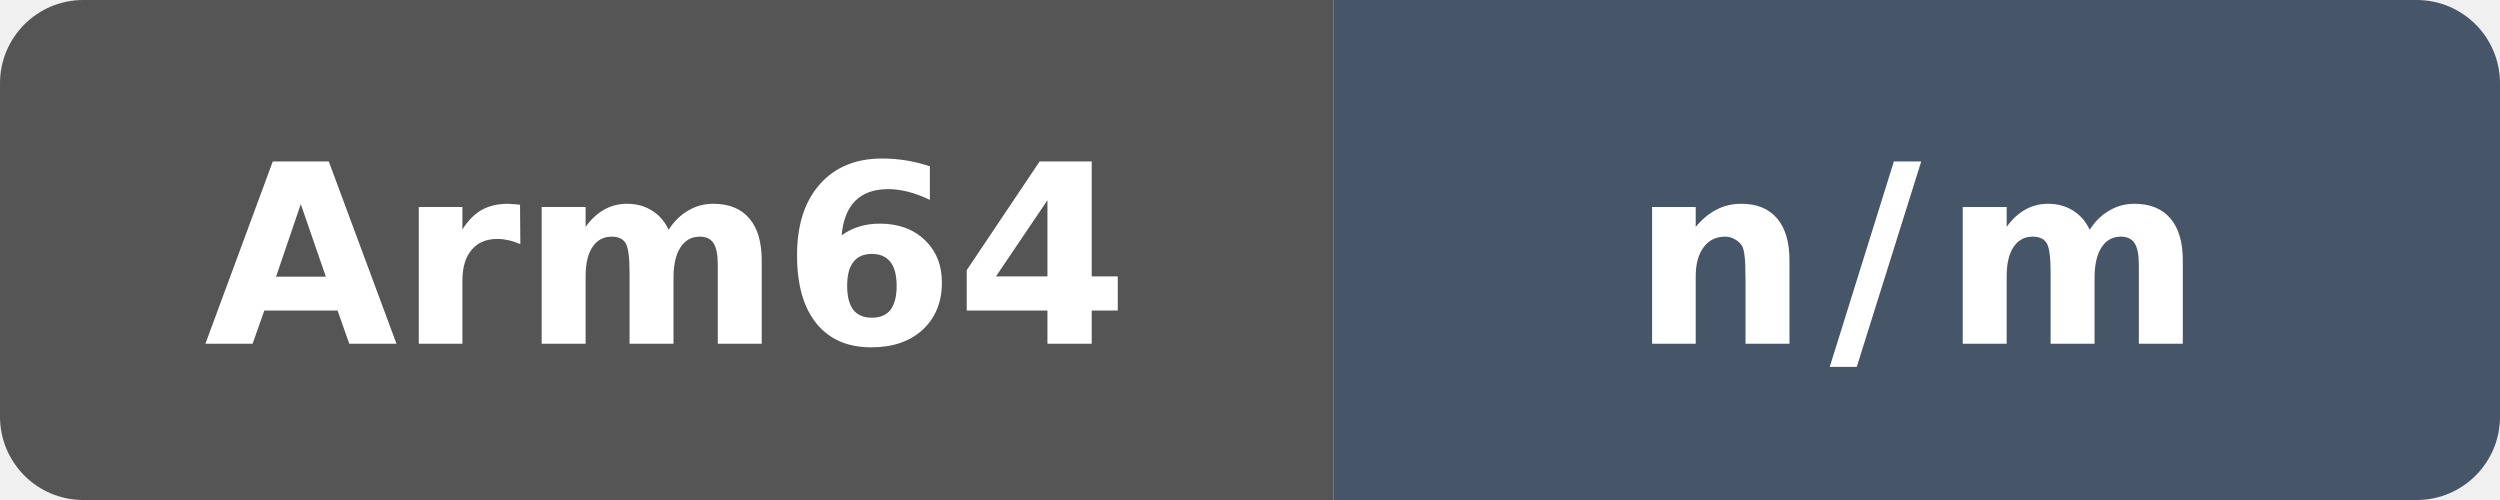
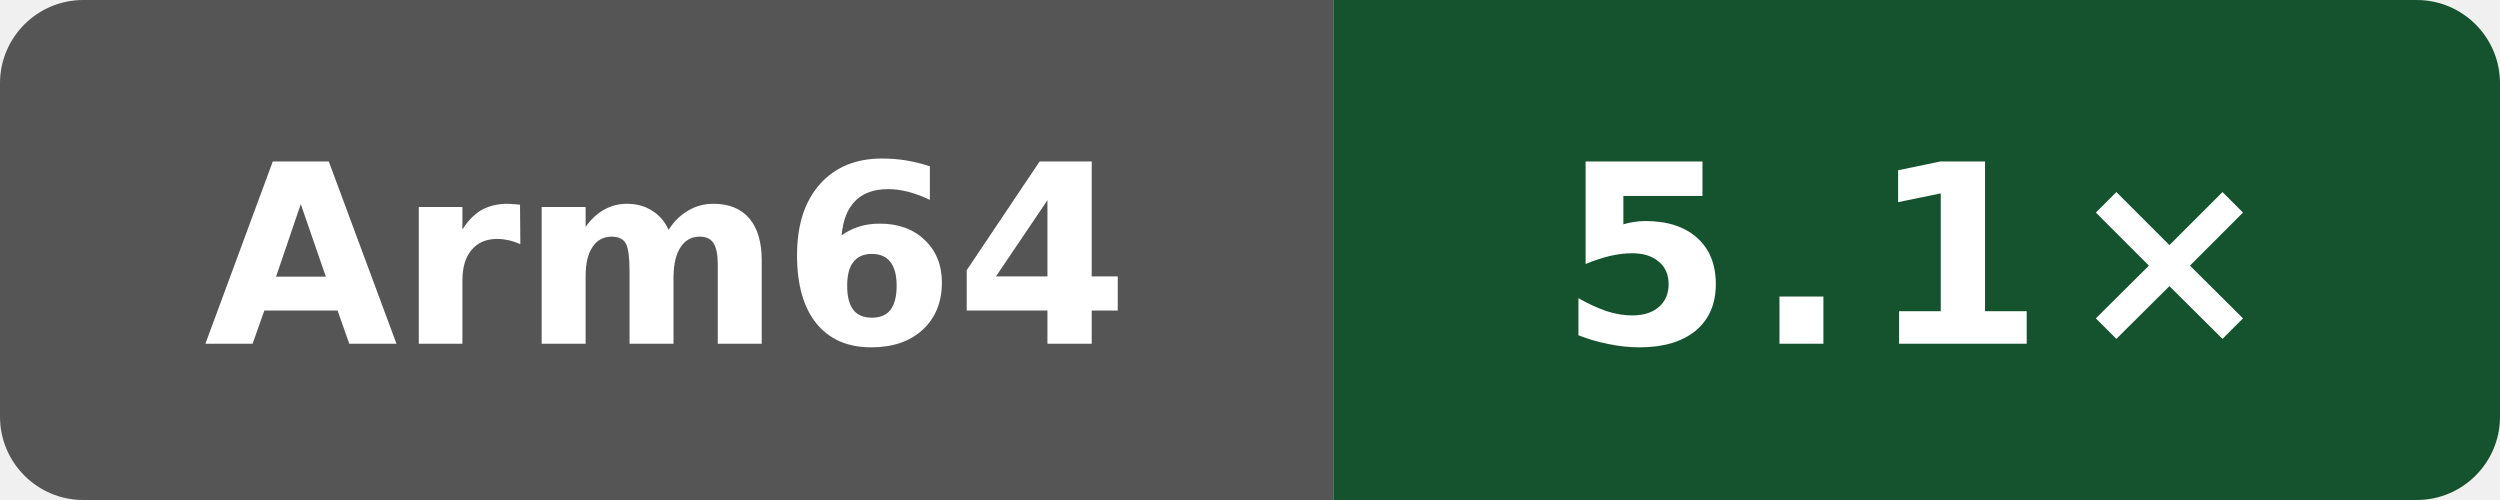
- <svg xmlns="http://www.w3.org/2000/svg" data-original-label="self-compile" data-original-message="n/m" width="120" height="24" viewBox="0 0 120 24" role="img" aria-label="self-compile: n/m">
+ <svg xmlns="http://www.w3.org/2000/svg" data-original-label="self compile speed vs gcc" data-original-message="5.1×" width="120" height="24" viewBox="0 0 120 24" role="img" aria-label="self compile speed vs gcc; aarch64; measured 03db3c34a507ea98ae7816600ed3fd7bd054a1a9; 0 commits behind main: 5.1×">
  <defs>
    <clipPath id="badge">
      <rect width="120" height="24" rx="4" />
    </clipPath>
  </defs>
  <g clip-path="url(#badge)">
    <rect width="64" height="24" fill="#555" />
-     <rect x="64" width="56" height="24" fill="#475569" />
+     <rect x="64" width="56" height="24" fill="#14532d" />
  </g>
  <text x="32" y="16.5" fill="#fff" text-anchor="middle" font-family="Verdana,Geneva,DejaVu Sans,sans-serif" font-size="12" font-weight="700" textLength="39" lengthAdjust="spacingAndGlyphs">Arm64</text>
-   <text x="92" y="16.5" fill="#fff" text-anchor="middle" font-family="Verdana,Geneva,DejaVu Sans,sans-serif" font-size="12" font-weight="700" letter-spacing="1" textLength="23" lengthAdjust="spacingAndGlyphs">n/m</text>
+   <text x="92" y="16.5" fill="#fff" text-anchor="middle" font-family="Verdana,Geneva,DejaVu Sans,sans-serif" font-size="12" font-weight="700" letter-spacing="1" textLength="31" lengthAdjust="spacingAndGlyphs">5.1×</text>
</svg>
